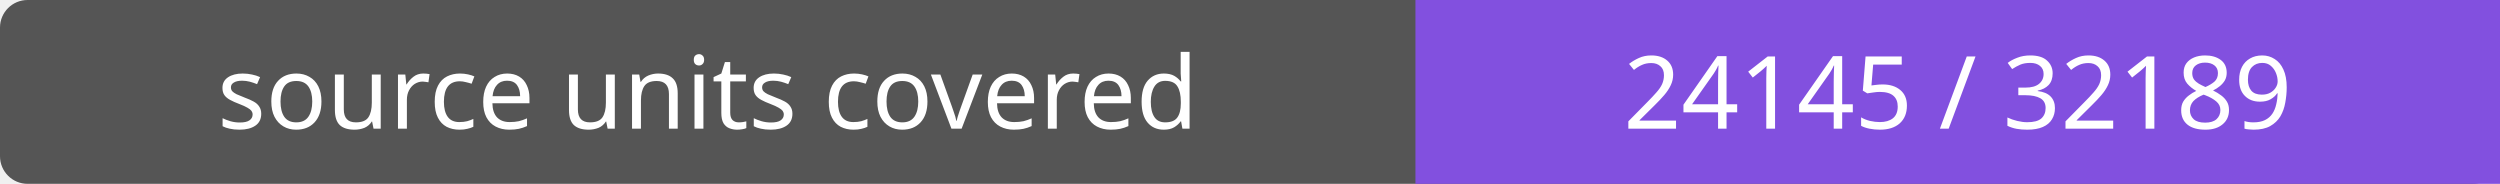
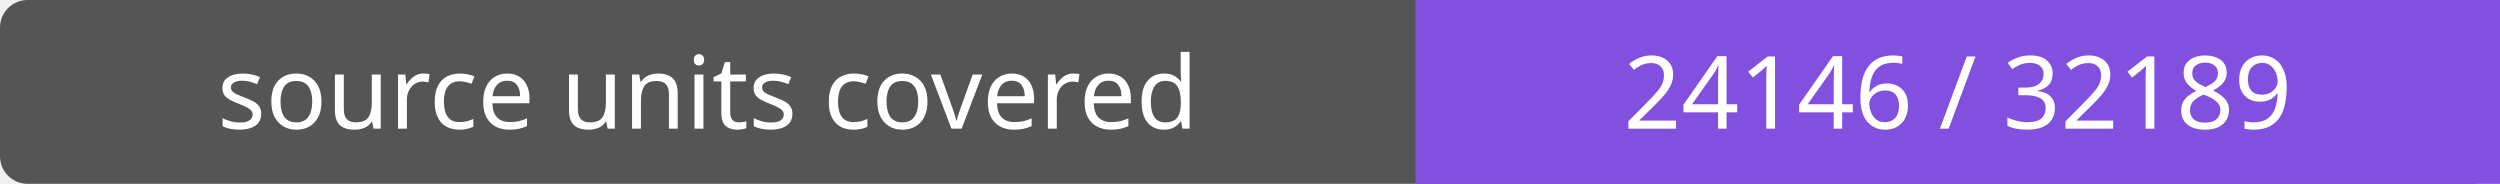
- <svg xmlns="http://www.w3.org/2000/svg" width="272" height="20" role="img" aria-label="source units covered: 24145 / 32189">
+ <svg xmlns="http://www.w3.org/2000/svg" width="272" height="20" role="img" aria-label="source units covered: 24146 / 32189">
  <rect width="272" height="20" rx="3" fill="#555" />
  <path fill="#8250df" d="M154 0h118v20H154z" />
  <g fill="#fff" text-anchor="middle" font-family="Verdana,sans-serif" font-size="11">
    <text x="77.0" y="14">source units covered</text>
-     <text x="213.0" y="14">24145 / 32189</text>
+     <text x="213.0" y="14">24146 / 32189</text>
  </g>
</svg>
